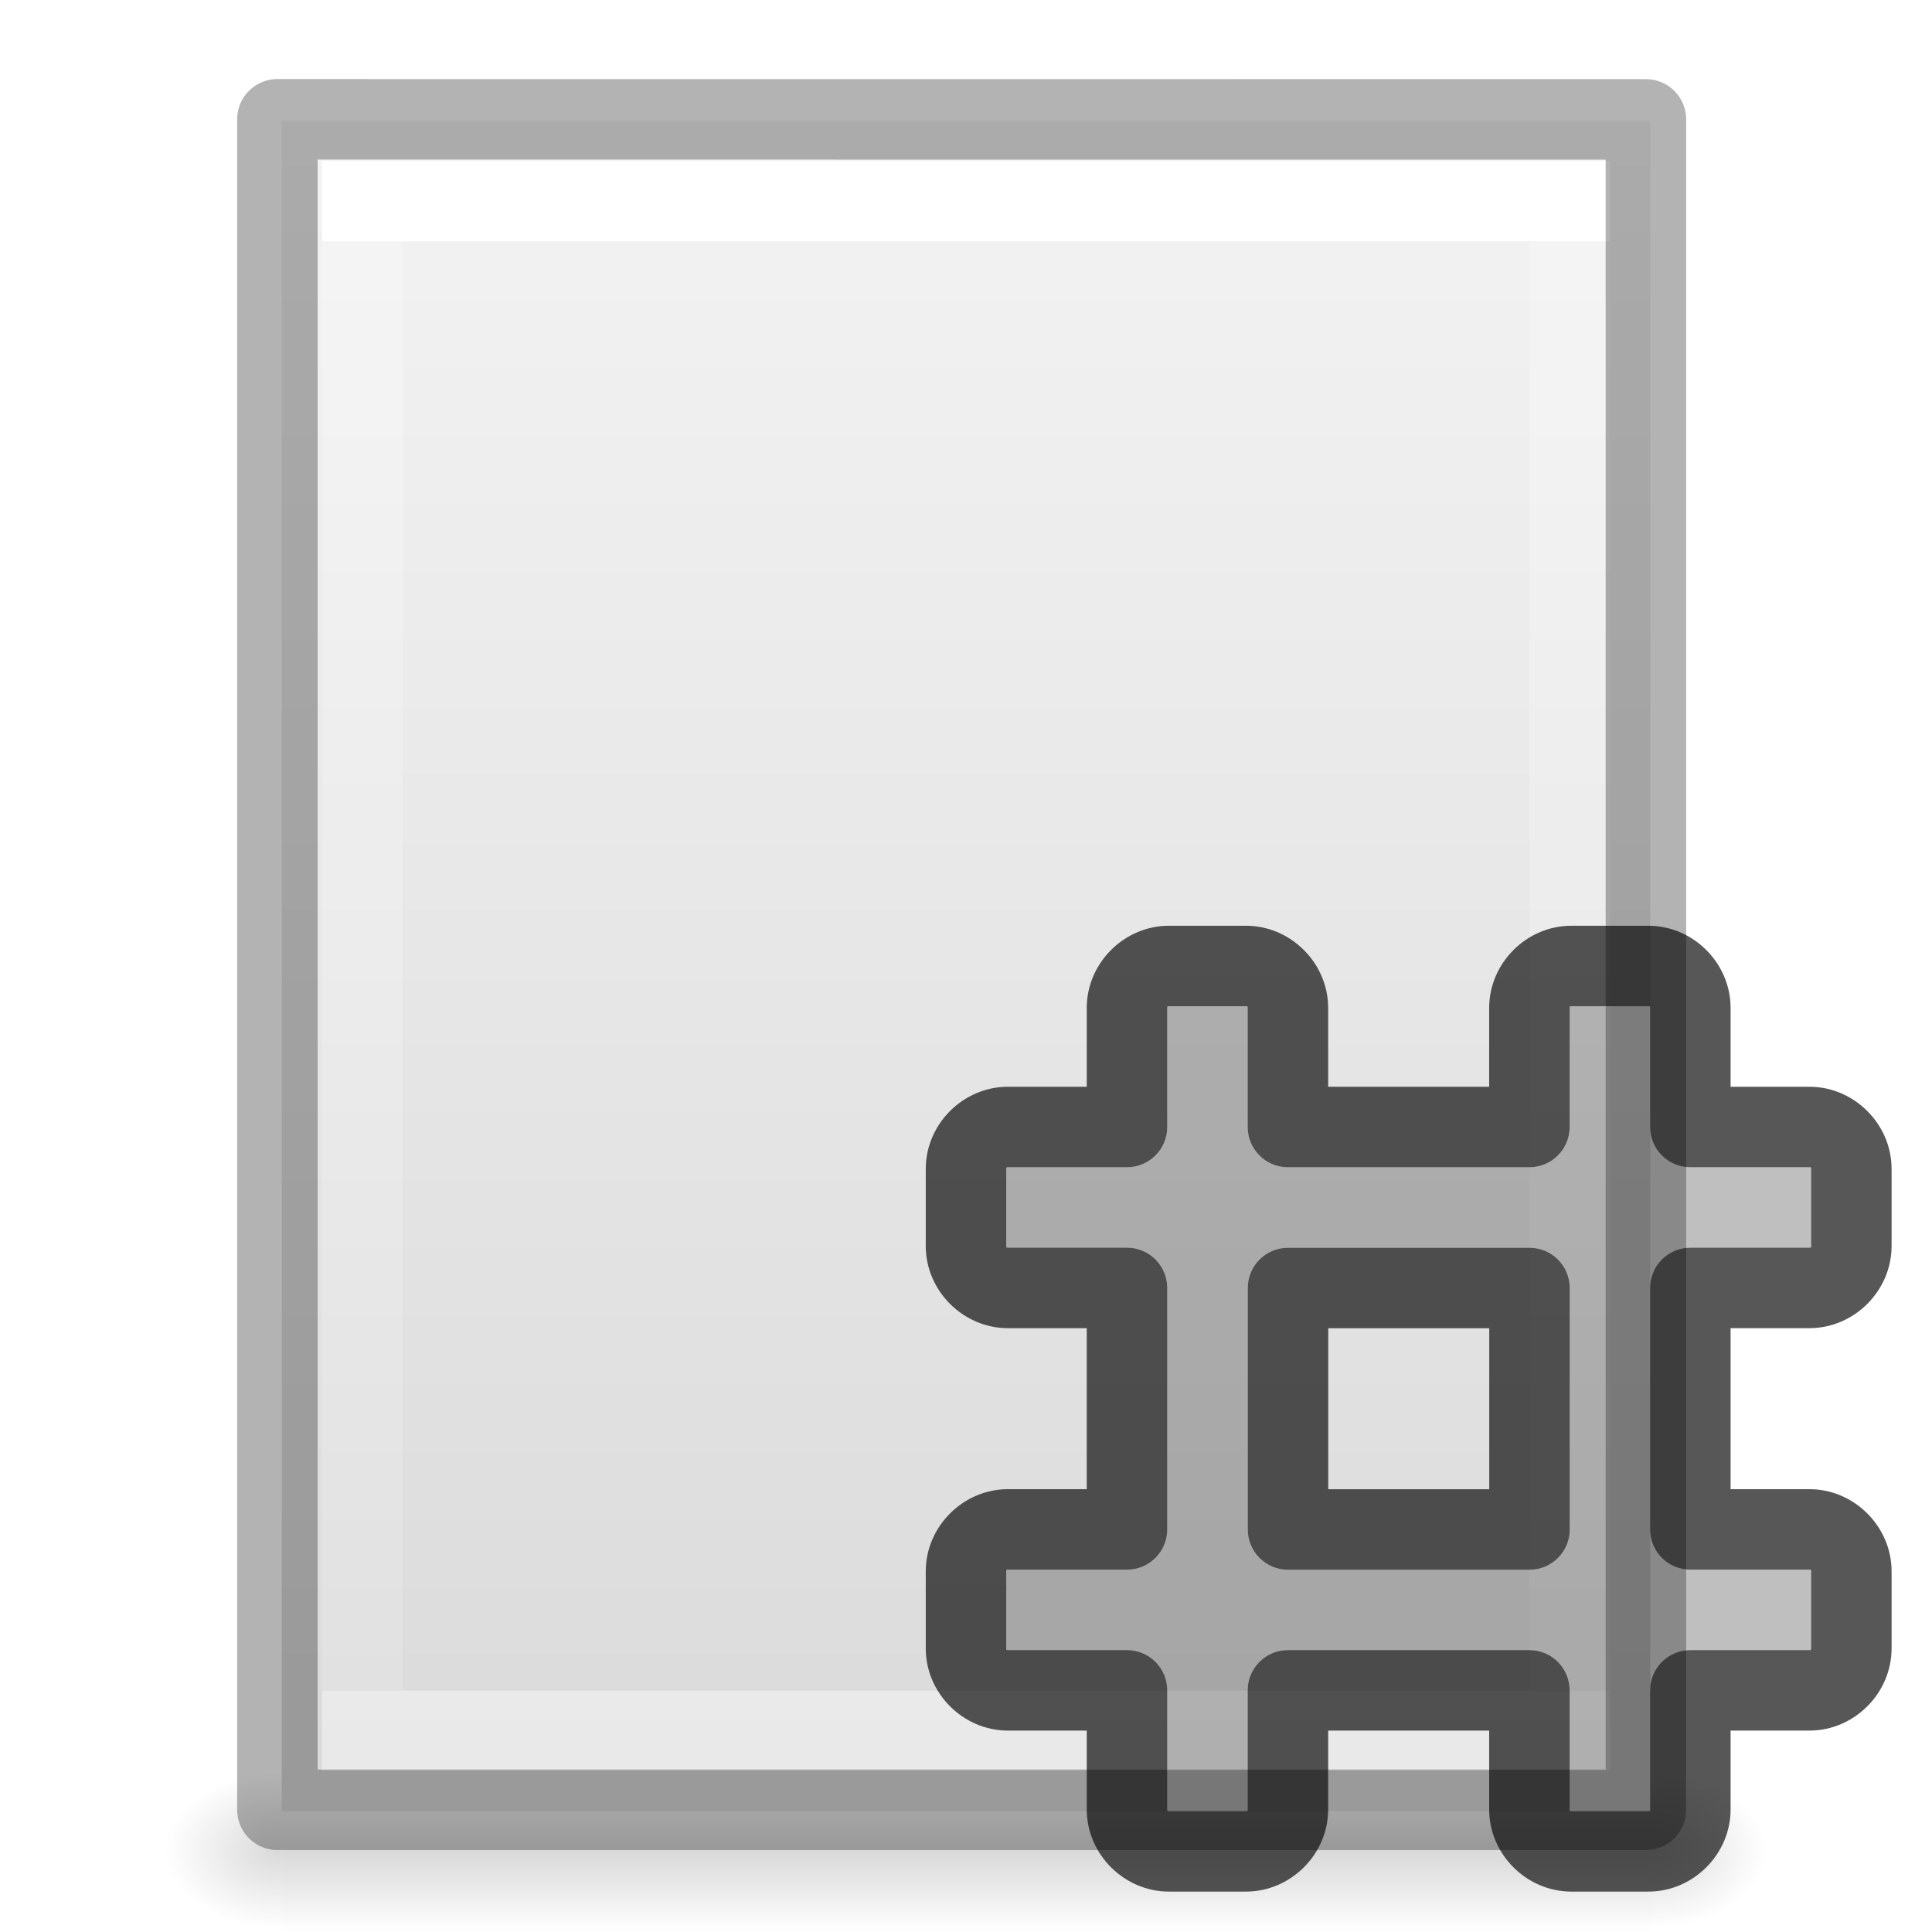
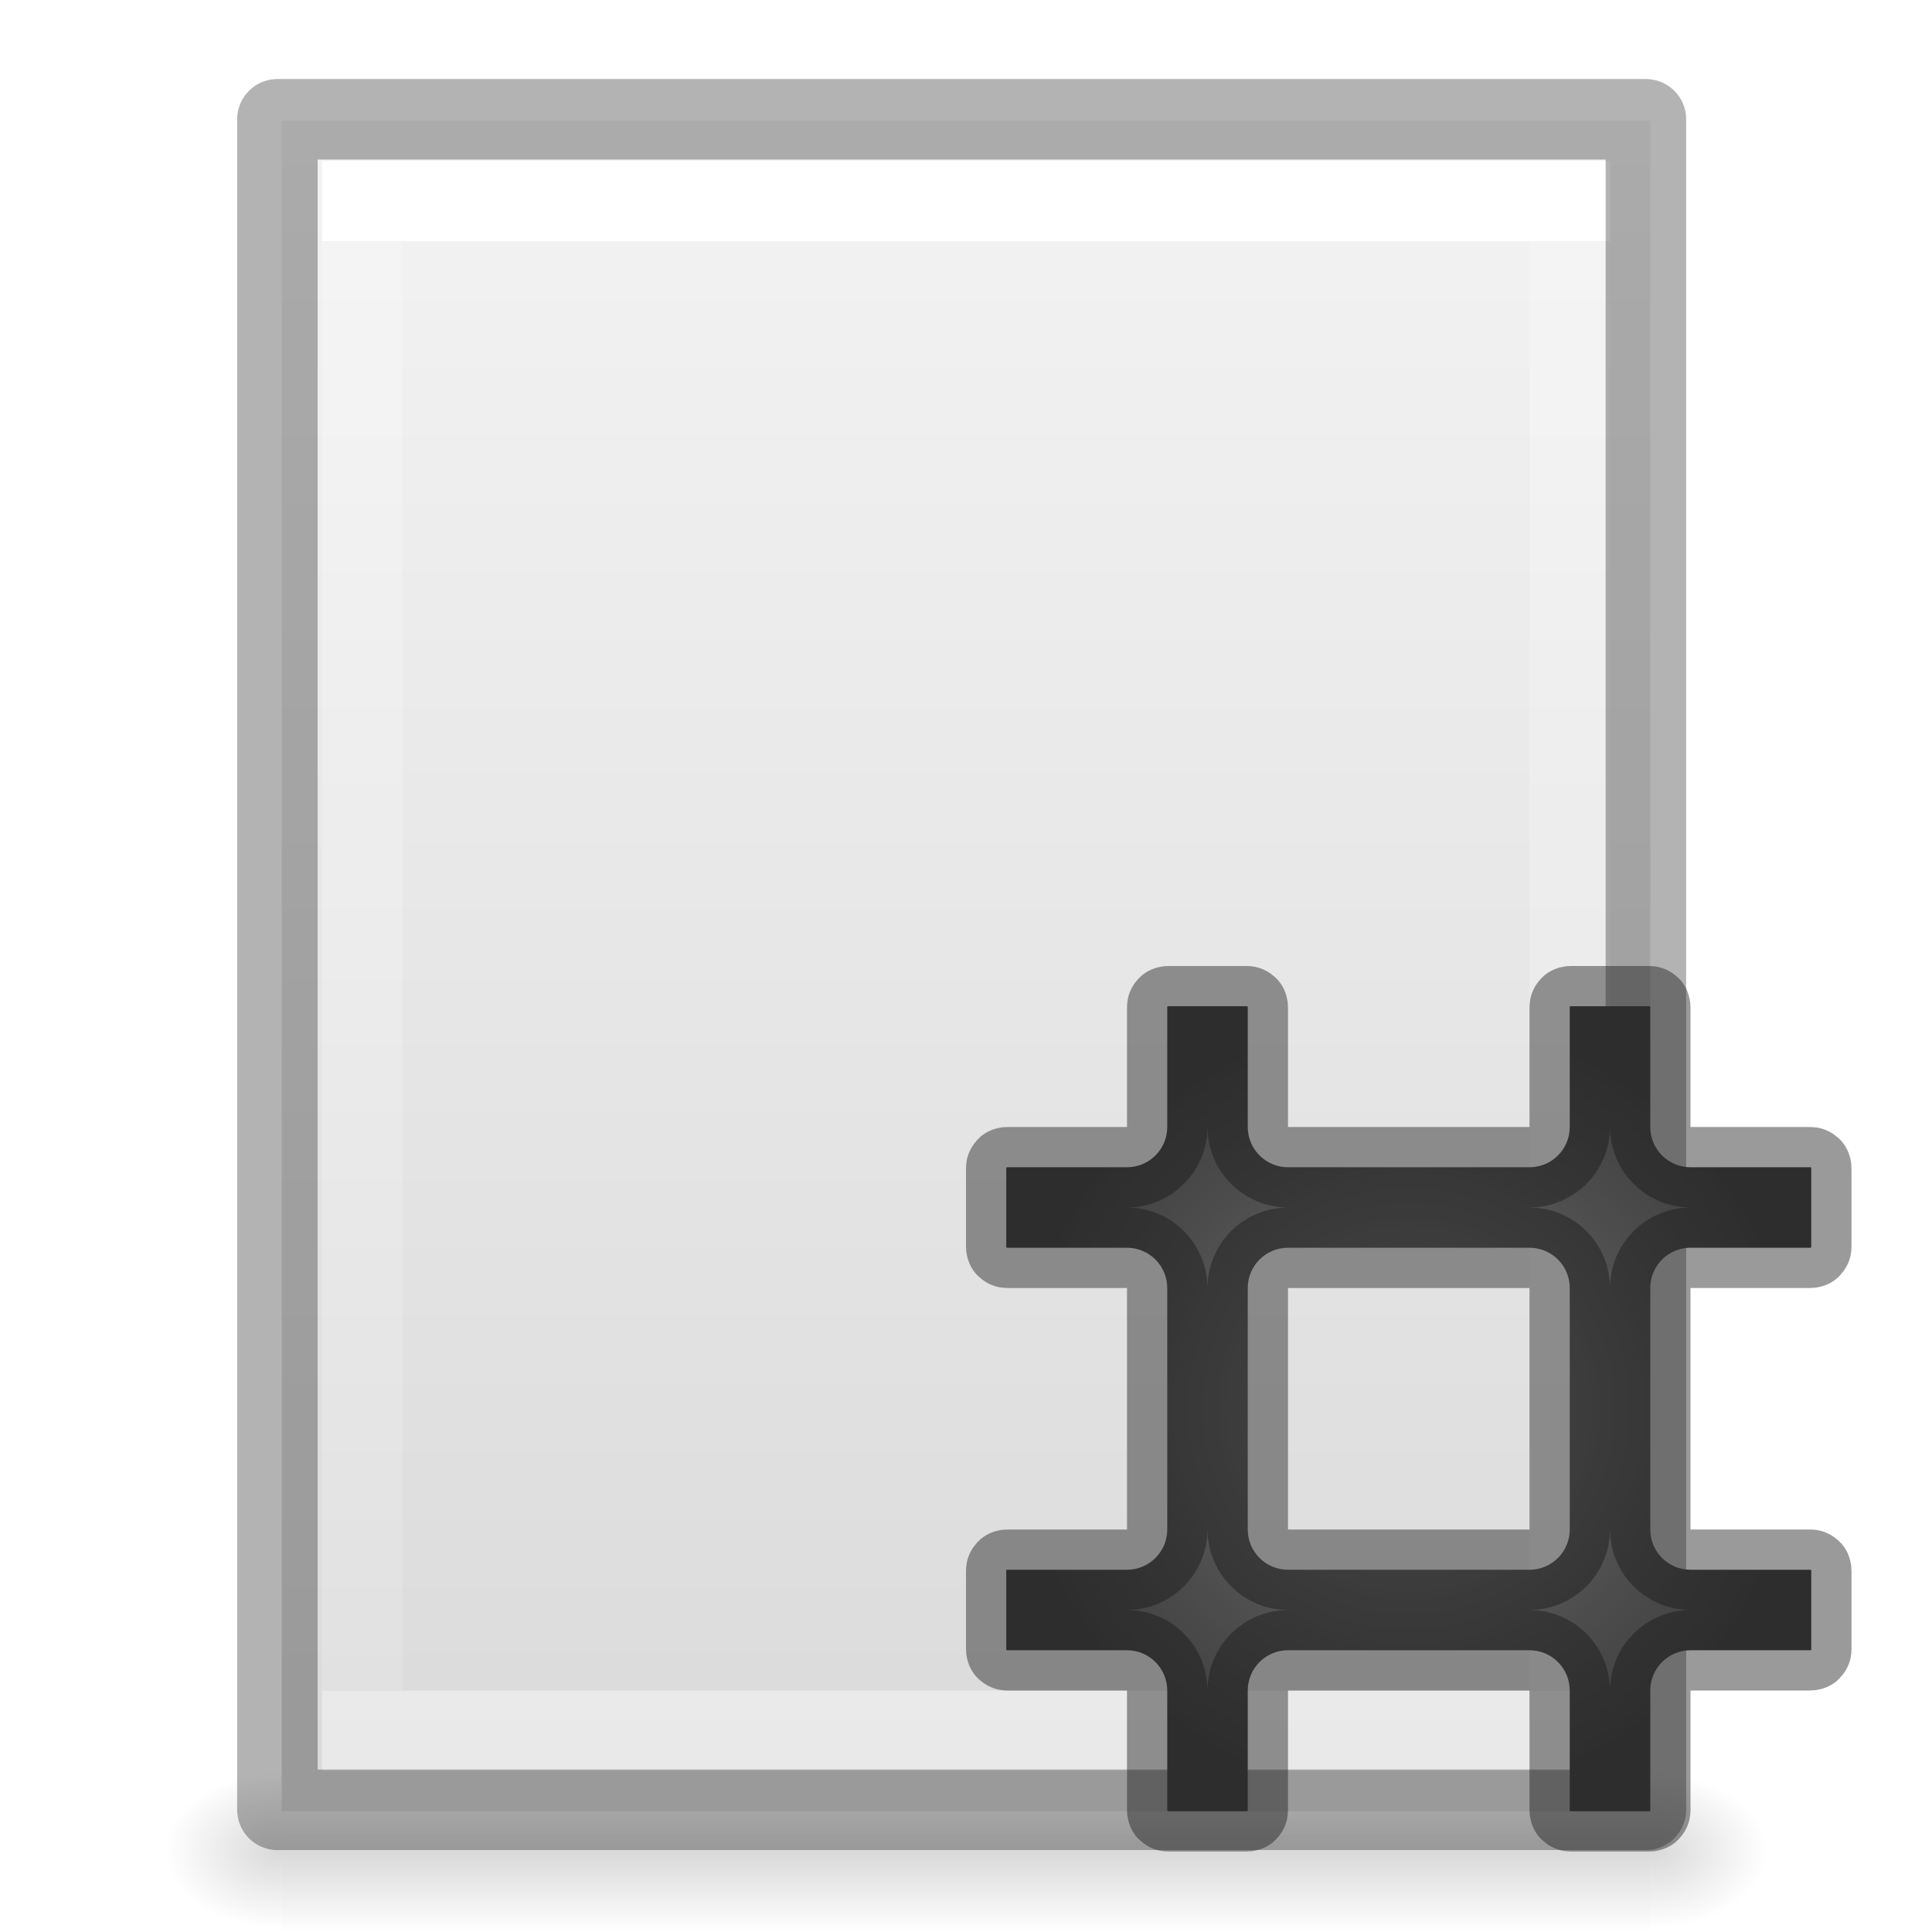
<svg xmlns="http://www.w3.org/2000/svg" xmlns:xlink="http://www.w3.org/1999/xlink" height="24" width="24">
-   <linearGradient id="a">
+   <defs>
+     <linearGradient id="a">
+       <stop offset="0" stop-color="#737373" />
+       <stop offset=".262" stop-color="#636363" />
+       <stop offset=".705" stop-color="#4b4b4b" />
+       <stop offset="1" stop-color="#3f3f3f" />
+     </linearGradient>
+     <radialGradient xlink:href="#a" id="h" cx="17.5" cy="17.5" fx="17.5" fy="17.5" r="5" gradientUnits="userSpaceOnUse" />
+   </defs>
+   <linearGradient id="b">
    <stop offset="0" />
    <stop offset="1" stop-opacity="0" />
  </linearGradient>
-   <linearGradient id="b" gradientTransform="matrix(.4054051 0 0 .5135135 2.269687 -.32432)" gradientUnits="userSpaceOnUse" x1="24" x2="24" y1="6.474" y2="41.526">
+   <linearGradient id="g" gradientTransform="matrix(.4054 0 0 .5135 2.27 -.324)" gradientUnits="userSpaceOnUse" x1="24" x2="24" y1="6.474" y2="41.526">
    <stop offset="0" stop-color="#fff" />
    <stop offset="0" stop-color="#fff" stop-opacity=".235" />
    <stop offset="1" stop-color="#fff" stop-opacity=".157" />
    <stop offset="1" stop-color="#fff" stop-opacity=".392" />
  </linearGradient>
-   <linearGradient id="c" gradientTransform="matrix(.4857154 0 0 .4562967 .342829 .348862)" gradientUnits="userSpaceOnUse" x1="25.132" x2="25.132" y1=".985" y2="47.013">
+   <linearGradient id="f" gradientTransform="matrix(.48572 0 0 .4563 .343 .35)" gradientUnits="userSpaceOnUse" x1="25.132" x2="25.132" y1=".985" y2="47.013">
    <stop offset="0" stop-color="#f4f4f4" />
    <stop offset="1" stop-color="#dbdbdb" />
  </linearGradient>
-   <radialGradient id="d" cx="605.714" cy="486.648" gradientTransform="matrix(.01204859 0 0 .0082353 13.23879 18.98056)" gradientUnits="userSpaceOnUse" r="117.143" xlink:href="#a" />
-   <radialGradient id="e" cx="605.714" cy="486.648" gradientTransform="matrix(-.01204859 0 0 .0082353 10.76121 18.98056)" gradientUnits="userSpaceOnUse" r="117.143" xlink:href="#a" />
-   <linearGradient id="f" gradientTransform="matrix(.0352071 0 0 .0082353 -.724852 18.98055)" gradientUnits="userSpaceOnUse" x1="302.857" x2="302.857" y1="366.648" y2="609.505">
+   <radialGradient id="e" cx="605.714" cy="486.648" gradientTransform="matrix(.01205 0 0 .00824 13.24 18.98)" gradientUnits="userSpaceOnUse" r="117.143" xlink:href="#b" />
+   <radialGradient id="d" cx="605.714" cy="486.648" gradientTransform="matrix(-.01205 0 0 .00824 10.76 18.98)" gradientUnits="userSpaceOnUse" r="117.143" xlink:href="#b" />
+   <linearGradient id="c" gradientTransform="matrix(.0352 0 0 .00824 -.725 18.98)" gradientUnits="userSpaceOnUse" x1="302.857" x2="302.857" y1="366.648" y2="609.505">
    <stop offset="0" stop-opacity="0" />
    <stop offset=".5" />
    <stop offset="1" stop-opacity="0" />
  </linearGradient>
-   <path d="m3.5 22h17v2h-17z" fill="url(#f)" opacity=".15" />
-   <path d="m3.5 22v2c-.62.004-1.5-.448-1.5-1 0-.552.692-1 1.5-1z" fill="url(#e)" opacity=".15" />
-   <path d="m20.5 22v2c.62.004 1.5-.448 1.5-1 0-.552-.692-1-1.5-1z" fill="url(#d)" opacity=".15" />
-   <path d="m3.5 1.5c3.896 0 17.0.001 17.0.001l0 20.999s-11.333 0-17 0c0-7 0-14 0-21z" fill="url(#c)" />
-   <path d="m19.5 21.5h-15v-19h15z" fill="none" stroke="url(#b)" stroke-linecap="round" />
-   <path d="m3.446 1.482c3.896 0 17.0.001 17.0.001l0 20.999s-11.333 0-17 0c0-7 0-14 0-21z" fill="none" opacity=".3" stroke="#000" stroke-linejoin="round" stroke-width="1" />
-   <path d="m14.521 11.5c-.557 0-1.021.464-1.021 1.021v.979h-.979c-.557 0-1.021.464-1.021 1.021v.957c0 .557.464 1.021 1.021 1.021h.979v2h-.979c-.557 0-1.021.464-1.021 1.021v.957c0 .557.464 1.021 1.021 1.021h.979v.979c0 .557.464 1.021 1.021 1.021h.957c.557 0 1.021-.464 1.021-1.021v-.979h2v .979c0 .557.464 1.021 1.021 1.021h.957c.557 0 1.021-.464 1.021-1.021v-.979h.979c.557 0 1.021-.464 1.021-1.021v-.957c0-.557-.464-1.021-1.021-1.021h-.979v-2h .979c.557 0 1.021-.464 1.021-1.021v-.957c0-.557-.464-1.021-1.021-1.021h-.979v-.979c0-.557-.464-1.021-1.021-1.021h-.957c-.557 0-1.021.464-1.021 1.021v.979h-2v-.979c0-.557-.464-1.021-1.021-1.021zm0 1h .957c.02 0 .021.001.021.021l0 1.479a.5.5 0 0 0  .5.5h3a .5.5 0 0 0  .5-.5v-1.479c0-.02.001-.021.021-.021h.957c.02 0 .021.001.021.021l0 1.479a.5.5 0 0 0  .5.5h1.479c.02 0 .021.001.021.021v.957c0 .02-.001.021-.021.021l-1.479 0a.5.5 0 0 0 -.5.5v3a .5.5 0 0 0  .5.5h1.479c.02 0 .021.001.021.021v.957c0 .02-.001.021-.021.021l-1.479 0a.5.5 0 0 0 -.5.5v1.479c0 .02-.001.021-.021.021h-.957c-.02 0-.021-.001-.021-.021v-1.479a.5.5 0 0 0 -.5-.5h-3a .5.5 0 0 0 -.5.5v1.479c0 .02-.001.021-.021.021h-.957c-.02 0-.021-.001-.021-.021v-1.479a.5.5 0 0 0 -.5-.5h-1.479c-.02 0-.021-.001-.021-.021v-.957c0-.02.001-.021.021-.021l1.479-0a.5.5 0 0 0  .5-.5v-3a .5.5 0 0 0 -.5-.5h-1.479c-.02 0-.021-.001-.021-.021v-.957c0-.02.001-.021.021-.021l1.479-0a.5.5 0 0 0  .5-.5v-1.479c0-.02.001-.021.021-.021zm1.479 3a .5.5 0 0 0 -.5.5v3a .5.5 0 0 0  .5.5h3a .5.5 0 0 0  .5-.5v-3a .5.5 0 0 0 -.5-.5zm.5 1h2v2h-2z" opacity=".66" />
-   <path d="m14.521 12.5h.957c.02 0 .021.001.021.021l0 1.479c0.0.276.224.5.5.5h3c .276-0.0.5-.224.5-.5v-1.479c0-.02.001-.021.021-.021h.957c.02-0.0.021.001.021.021v1.479c0.0.276.224.5.5.5h1.479c.02 0 .021.001.021.021v.957c0 .02-.001.021-.021.021l-1.479 0c-.276 0-.5.224-.5.5v3c 0.0.276.224.5.5.5h1.479c.02 0 .021.001.021.021v.957c0 .02-.001.021-.021.021l-1.479 0c-.276 0-.5.224-.5.5v1.479c0 .02-.001.021-.021.021h-.957c-.02 0-.021-.001-.021-.021v-1.479c-0-.276-.224-.5-.5-.5h-3c-.276 0-.5.224-.5.5v1.479c0 .02-.001.021-.021.021h-.957c-.02 0-.021-.001-.021-.021v-1.479c-0-.276-.224-.5-.5-.5h-1.479c-.02 0-.021-.001-.021-.021v-.957c0-.02.001-.021.021-.021l1.479-0c.276-0.0.5-.224.5-.5v-3c-0-.276-.224-.5-.5-.5h-1.479c-.02 0-.021-.001-.021-.021v-.957c0-.02.001-.021.021-.021l1.479-0c.276-0.0.5-.224.5-.5v-1.479c0-.02.001-.021.021-.021zm1.479 3c-.276 0-.5.224-.5.5v3c 0.0.276.224.5.5.5h3c .276-0.0.5-.224.5-.5v-3c-0-.276-.224-.5-.5-.5z" fill="#1e1e1e" fill-opacity=".435" opacity=".66" />
+   <path d="M3.5 22h17v2h-17z" fill="url(#c)" opacity=".15" />
+   <path d="M3.5 22v2c-.62.004-1.5-.448-1.5-1s.692-1 1.5-1z" fill="url(#d)" opacity=".15" />
+   <path d="M20.5 22v2c.62.004 1.5-.448 1.5-1s-.692-1-1.5-1z" fill="url(#e)" opacity=".15" />
+   <path d="M3.5 1.5h17v21h-17v-21z" fill="url(#f)" />
+   <path d="M19.5 21.5h-15v-19h15z" fill="none" stroke="url(#g)" stroke-linecap="round" />
+   <path d="M3.446 1.482h17v21h-17v-21z" fill="none" opacity=".3" stroke="#000" stroke-linejoin="round" />
+   <path d="M14.52 12.5h.96c.02 0 .02 0 .02.02V14c0 .276.224.5.5.5h3c.276 0 .5-.224.5-.5v-1.48c0-.02 0-.02.02-.02h.96c.02 0 .02 0 .02.02V14c0 .276.224.5.5.5h1.48c.02 0 .02 0 .02.02v.96c0 .02 0 .02-.02.02H21c-.276 0-.5.224-.5.5v3c0 .276.224.5.5.5h1.48c.02 0 .02 0 .02.02v.96c0 .02 0 .02-.02.02H21c-.276 0-.5.224-.5.5v1.48c0 .02 0 .02-.02.02h-.96c-.02 0-.02 0-.02-.02V21c0-.276-.224-.5-.5-.5h-3c-.276 0-.5.224-.5.5v1.48c0 .02 0 .02-.02.02h-.96c-.02 0-.02 0-.02-.02V21c0-.276-.224-.5-.5-.5h-1.48c-.02 0-.02 0-.02-.02v-.96c0-.02 0-.02.02-.02H14c.276 0 .5-.224.5-.5v-3c0-.276-.224-.5-.5-.5h-1.48c-.02 0-.02 0-.02-.02v-.96c0-.02 0-.02.02-.02H14c.276 0 .5-.224.5-.5v-1.48c0-.02 0-.02.02-.02zm1.48 3c-.276 0-.5.224-.5.5v3c0 .276.224.5.5.5h3c.276 0 .5-.224.5-.5v-3c0-.276-.224-.5-.5-.5z" fill="url(#h)" stroke="#161616" stroke-opacity=".431" />
</svg>
